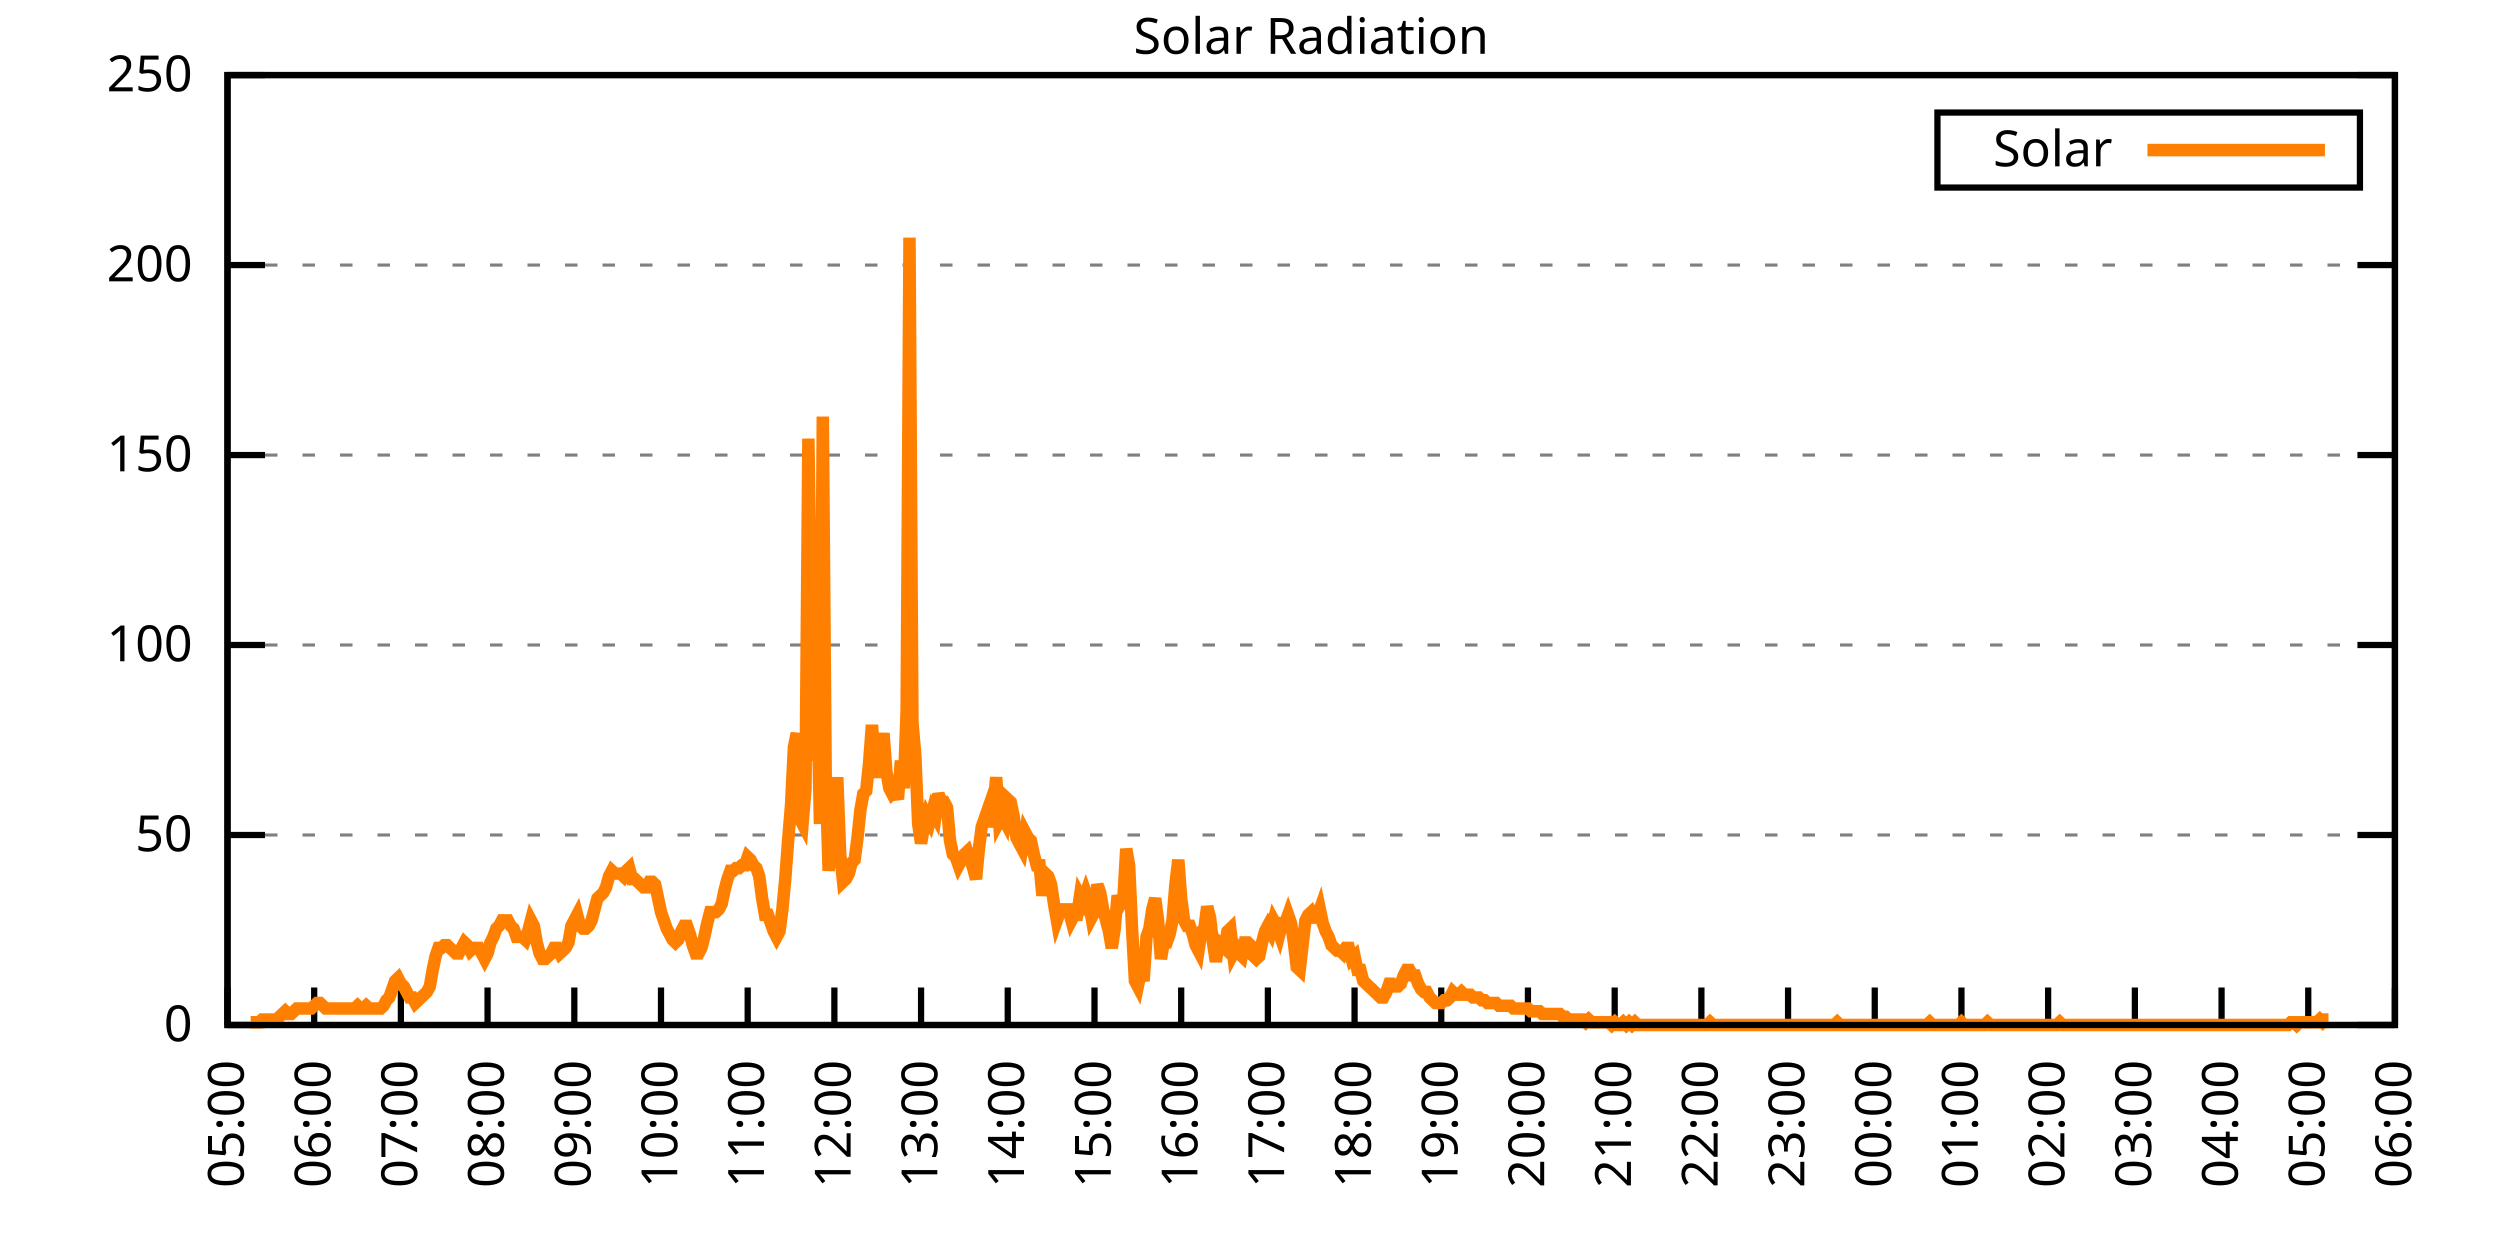
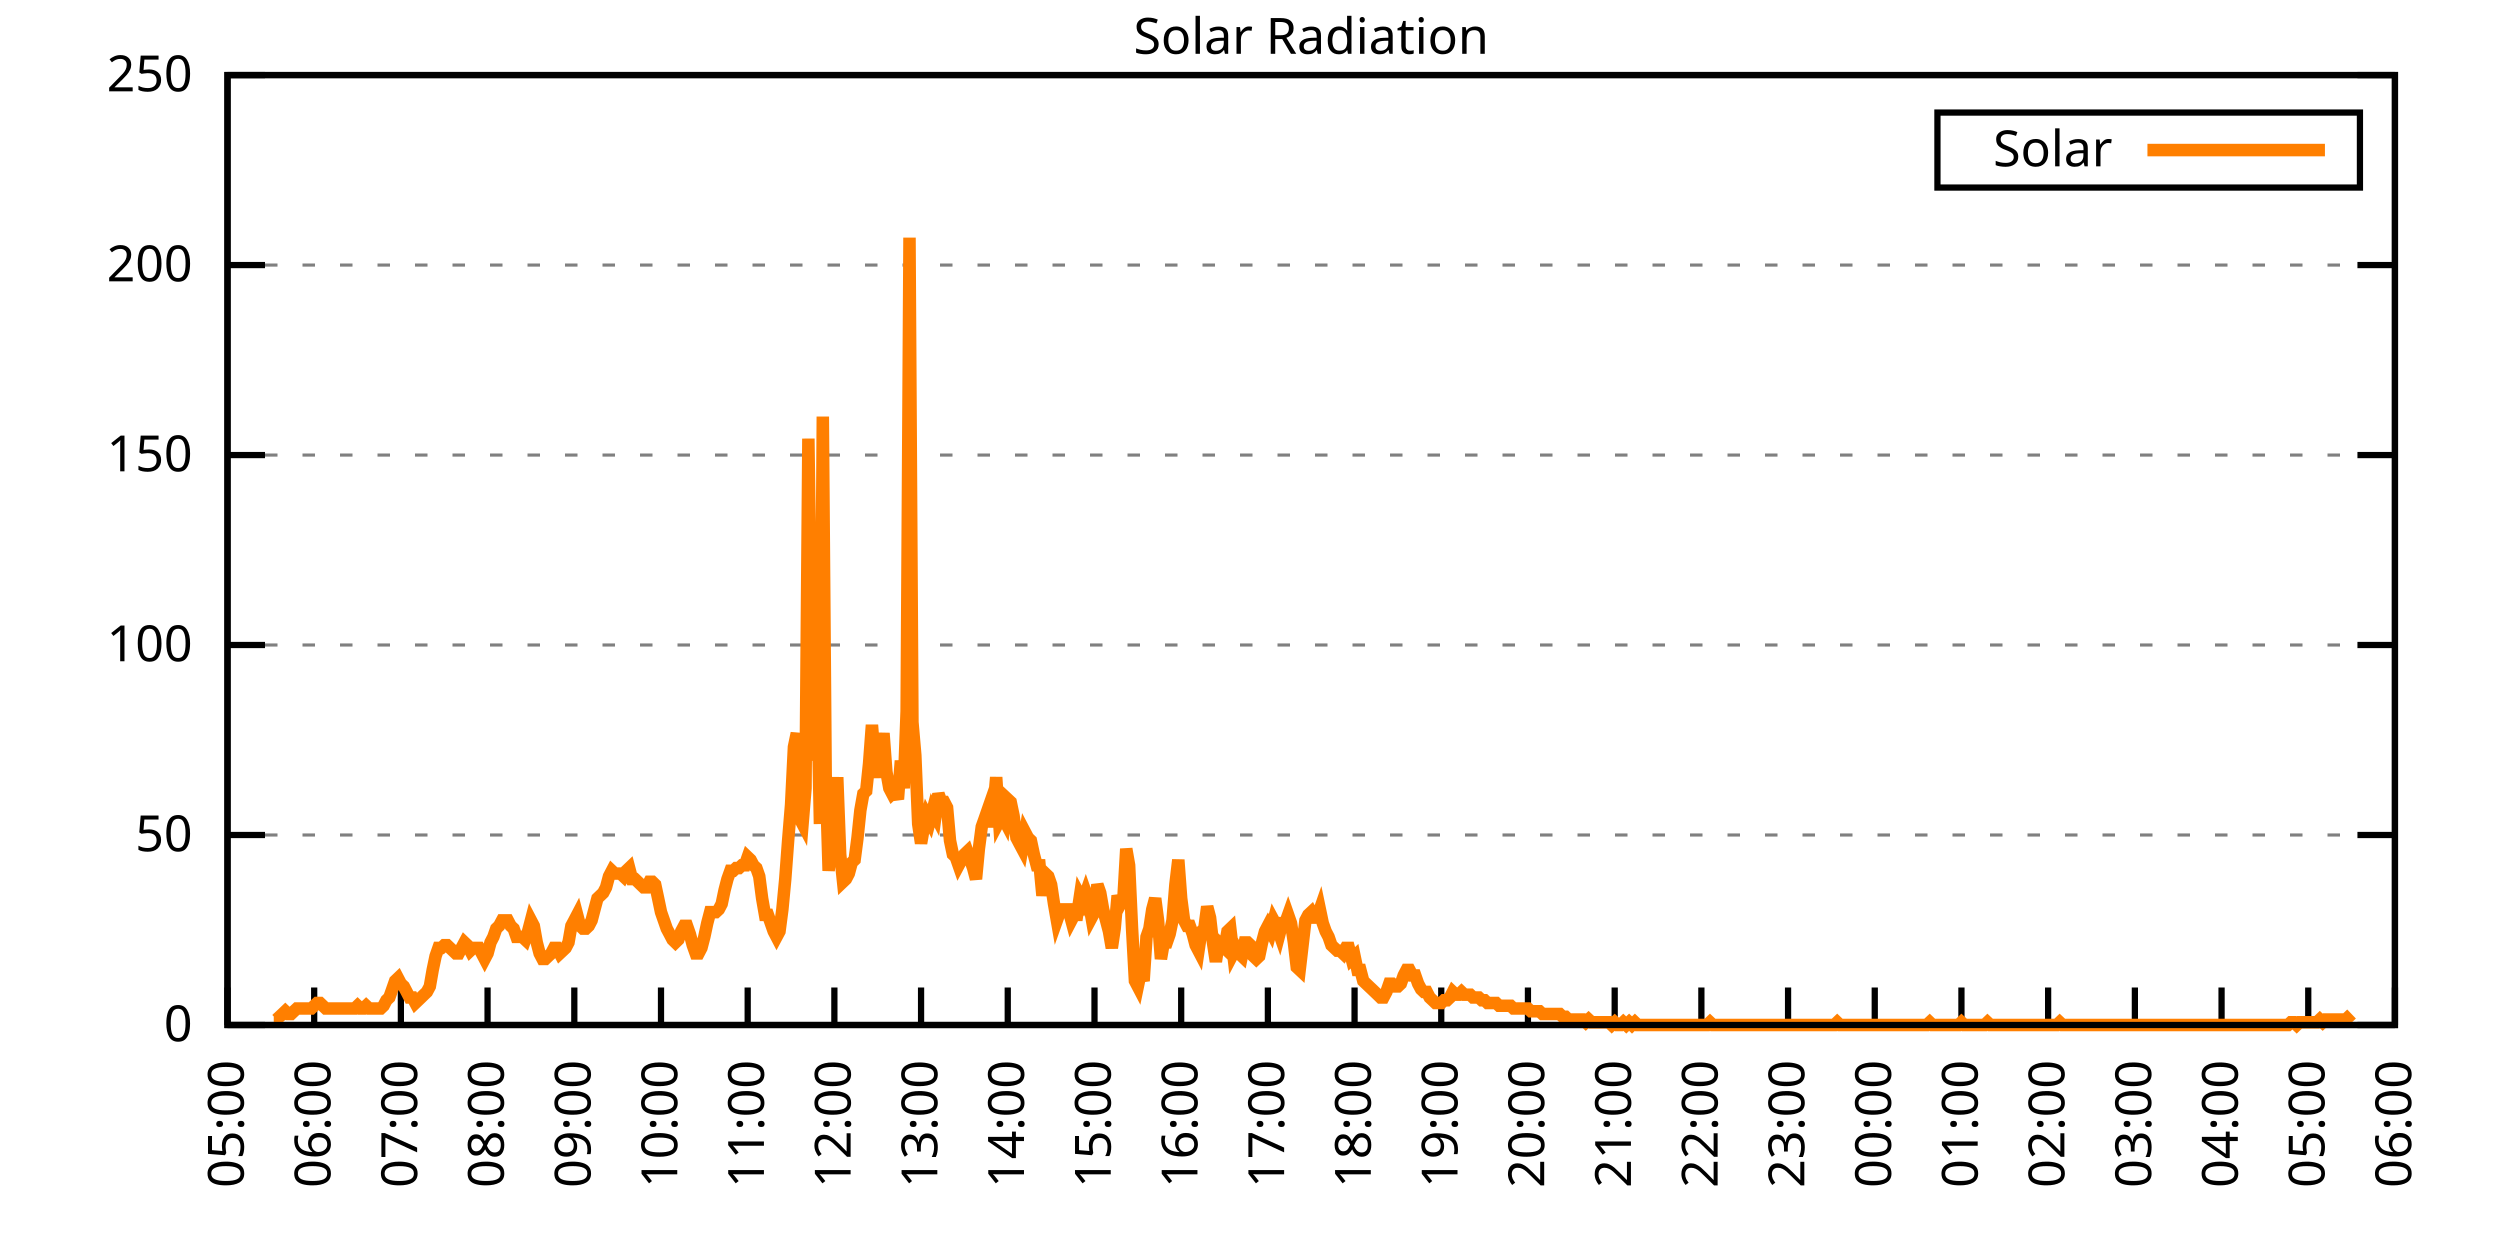
<svg xmlns="http://www.w3.org/2000/svg" xmlns:xlink="http://www.w3.org/1999/xlink" width="400" height="200" viewBox="0 0 400 200">
  <g id="gnuplot_canvas">
    <rect x="0" y="0" width="400" height="200" fill="none" />
    <defs>
      <circle id="gpDot" r="0.5" stroke-width="0.5" stroke="currentColor" />
      <path id="gpPt0" stroke-width="0.333" stroke="currentColor" d="M-1,0 h2 M0,-1 v2" />
      <path id="gpPt1" stroke-width="0.333" stroke="currentColor" d="M-1,-1 L1,1 M1,-1 L-1,1" />
      <path id="gpPt2" stroke-width="0.333" stroke="currentColor" d="M-1,0 L1,0 M0,-1 L0,1 M-1,-1 L1,1 M-1,1 L1,-1" />
      <rect id="gpPt3" stroke-width="0.333" stroke="currentColor" x="-1" y="-1" width="2" height="2" />
      <rect id="gpPt4" stroke-width="0.333" stroke="currentColor" fill="currentColor" x="-1" y="-1" width="2" height="2" />
      <circle id="gpPt5" stroke-width="0.333" stroke="currentColor" cx="0" cy="0" r="1" />
      <use xlink:href="#gpPt5" id="gpPt6" fill="currentColor" stroke="none" />
      <path id="gpPt7" stroke-width="0.333" stroke="currentColor" d="M0,-1.33 L-1.33,0.67 L1.33,0.67 z" />
      <use xlink:href="#gpPt7" id="gpPt8" fill="currentColor" stroke="none" />
      <use xlink:href="#gpPt7" id="gpPt9" stroke="currentColor" transform="rotate(180)" />
      <use xlink:href="#gpPt9" id="gpPt10" fill="currentColor" stroke="none" />
      <use xlink:href="#gpPt3" id="gpPt11" stroke="currentColor" transform="rotate(45)" />
      <use xlink:href="#gpPt11" id="gpPt12" fill="currentColor" stroke="none" />
      <path id="gpPt13" stroke-width="0.333" stroke="currentColor" d="M0,1.330 L1.265,0.411 L0.782,-1.067 L-0.782,-1.076 L-1.265,0.411 z" />
      <use xlink:href="#gpPt13" id="gpPt14" fill="currentColor" stroke="none" />
      <filter id="textbox" filterUnits="objectBoundingBox" x="0" y="0" height="1" width="1">
        <feFlood flood-color="white" flood-opacity="1" result="bgnd" />
        <feComposite in="SourceGraphic" in2="bgnd" operator="atop" />
      </filter>
      <filter id="greybox" filterUnits="objectBoundingBox" x="0" y="0" height="1" width="1">
        <feFlood flood-color="lightgrey" flood-opacity="1" result="grey" />
        <feComposite in="SourceGraphic" in2="grey" operator="atop" />
      </filter>
    </defs>
    <g fill="none" color="white" stroke="currentColor" stroke-width="1.00" stroke-linecap="butt" stroke-linejoin="miter">
</g>
    <g fill="none" color="black" stroke="currentColor" stroke-width="1.00" stroke-linecap="butt" stroke-linejoin="miter">
      <g stroke="none" shape-rendering="crispEdges">
        <polygon fill="rgb(255, 255, 255)" points="36.40,164.00 383.18,164.00 383.18,12.02 36.40,12.02 " />
      </g>
    </g>
    <g fill="none" color="black" stroke="currentColor" stroke-width="1.00" stroke-linecap="butt" stroke-linejoin="miter">
</g>
    <g fill="none" color="black" stroke="black" stroke-width="0.50" stroke-linecap="butt" stroke-linejoin="miter">
</g>
    <g fill="none" color="gray" stroke="currentColor" stroke-width="0.50" stroke-linecap="butt" stroke-linejoin="miter">
      <path stroke="gray" stroke-dasharray="2,4" class="gridline" d="M36.40,164.00 L383.19,164.00  " />
    </g>
    <g fill="none" color="gray" stroke="gray" stroke-width="1.00" stroke-linecap="butt" stroke-linejoin="miter">
</g>
    <g fill="none" color="black" stroke="currentColor" stroke-width="1.00" stroke-linecap="butt" stroke-linejoin="miter">
      <path stroke="black" d="M36.40,164.00 L42.40,164.00 M383.19,164.00 L377.19,164.00  " />
      <g transform="translate(30.80,166.60)" stroke="none" fill="black" font-family="Sans" font-size="8.00" text-anchor="end">
        <text>
          <tspan font-family="Sans"> 0</tspan>
        </text>
      </g>
    </g>
    <g fill="none" color="black" stroke="currentColor" stroke-width="1.00" stroke-linecap="butt" stroke-linejoin="miter">
</g>
    <g fill="none" color="black" stroke="black" stroke-width="0.50" stroke-linecap="butt" stroke-linejoin="miter">
</g>
    <g fill="none" color="gray" stroke="currentColor" stroke-width="0.50" stroke-linecap="butt" stroke-linejoin="miter">
      <path stroke="gray" stroke-dasharray="2,4" class="gridline" d="M36.40,133.60 L383.19,133.60  " />
    </g>
    <g fill="none" color="gray" stroke="gray" stroke-width="1.00" stroke-linecap="butt" stroke-linejoin="miter">
</g>
    <g fill="none" color="black" stroke="currentColor" stroke-width="1.00" stroke-linecap="butt" stroke-linejoin="miter">
      <path stroke="black" d="M36.40,133.60 L42.40,133.60 M383.19,133.60 L377.19,133.60  " />
      <g transform="translate(30.80,136.20)" stroke="none" fill="black" font-family="Sans" font-size="8.00" text-anchor="end">
        <text>
          <tspan font-family="Sans"> 50</tspan>
        </text>
      </g>
    </g>
    <g fill="none" color="black" stroke="currentColor" stroke-width="1.00" stroke-linecap="butt" stroke-linejoin="miter">
</g>
    <g fill="none" color="black" stroke="black" stroke-width="0.50" stroke-linecap="butt" stroke-linejoin="miter">
</g>
    <g fill="none" color="gray" stroke="currentColor" stroke-width="0.50" stroke-linecap="butt" stroke-linejoin="miter">
      <path stroke="gray" stroke-dasharray="2,4" class="gridline" d="M36.40,103.20 L383.19,103.20  " />
    </g>
    <g fill="none" color="gray" stroke="gray" stroke-width="1.00" stroke-linecap="butt" stroke-linejoin="miter">
</g>
    <g fill="none" color="black" stroke="currentColor" stroke-width="1.00" stroke-linecap="butt" stroke-linejoin="miter">
      <path stroke="black" d="M36.40,103.20 L42.40,103.20 M383.19,103.20 L377.19,103.20  " />
      <g transform="translate(30.80,105.80)" stroke="none" fill="black" font-family="Sans" font-size="8.00" text-anchor="end">
        <text>
          <tspan font-family="Sans"> 100</tspan>
        </text>
      </g>
    </g>
    <g fill="none" color="black" stroke="currentColor" stroke-width="1.00" stroke-linecap="butt" stroke-linejoin="miter">
</g>
    <g fill="none" color="black" stroke="black" stroke-width="0.50" stroke-linecap="butt" stroke-linejoin="miter">
</g>
    <g fill="none" color="gray" stroke="currentColor" stroke-width="0.50" stroke-linecap="butt" stroke-linejoin="miter">
      <path stroke="gray" stroke-dasharray="2,4" class="gridline" d="M36.40,72.81 L383.19,72.81  " />
    </g>
    <g fill="none" color="gray" stroke="gray" stroke-width="1.00" stroke-linecap="butt" stroke-linejoin="miter">
</g>
    <g fill="none" color="black" stroke="currentColor" stroke-width="1.00" stroke-linecap="butt" stroke-linejoin="miter">
      <path stroke="black" d="M36.40,72.81 L42.40,72.81 M383.19,72.81 L377.19,72.81  " />
      <g transform="translate(30.80,75.41)" stroke="none" fill="black" font-family="Sans" font-size="8.00" text-anchor="end">
        <text>
          <tspan font-family="Sans"> 150</tspan>
        </text>
      </g>
    </g>
    <g fill="none" color="black" stroke="currentColor" stroke-width="1.00" stroke-linecap="butt" stroke-linejoin="miter">
</g>
    <g fill="none" color="black" stroke="black" stroke-width="0.50" stroke-linecap="butt" stroke-linejoin="miter">
</g>
    <g fill="none" color="gray" stroke="currentColor" stroke-width="0.50" stroke-linecap="butt" stroke-linejoin="miter">
      <path stroke="gray" stroke-dasharray="2,4" class="gridline" d="M36.40,42.41 L383.19,42.41  " />
    </g>
    <g fill="none" color="gray" stroke="gray" stroke-width="1.00" stroke-linecap="butt" stroke-linejoin="miter">
</g>
    <g fill="none" color="black" stroke="currentColor" stroke-width="1.00" stroke-linecap="butt" stroke-linejoin="miter">
      <path stroke="black" d="M36.40,42.41 L42.40,42.41 M383.19,42.41 L377.19,42.41  " />
      <g transform="translate(30.80,45.01)" stroke="none" fill="black" font-family="Sans" font-size="8.00" text-anchor="end">
        <text>
          <tspan font-family="Sans"> 200</tspan>
        </text>
      </g>
    </g>
    <g fill="none" color="black" stroke="currentColor" stroke-width="1.00" stroke-linecap="butt" stroke-linejoin="miter">
</g>
    <g fill="none" color="black" stroke="black" stroke-width="0.50" stroke-linecap="butt" stroke-linejoin="miter">
</g>
    <g fill="none" color="gray" stroke="currentColor" stroke-width="0.50" stroke-linecap="butt" stroke-linejoin="miter">
      <path stroke="gray" stroke-dasharray="2,4" class="gridline" d="M36.40,12.01 L383.19,12.01  " />
    </g>
    <g fill="none" color="gray" stroke="gray" stroke-width="1.00" stroke-linecap="butt" stroke-linejoin="miter">
</g>
    <g fill="none" color="black" stroke="currentColor" stroke-width="1.00" stroke-linecap="butt" stroke-linejoin="miter">
      <path stroke="black" d="M36.40,12.01 L42.40,12.01 M383.19,12.01 L377.19,12.01  " />
      <g transform="translate(30.80,14.61)" stroke="none" fill="black" font-family="Sans" font-size="8.00" text-anchor="end">
        <text>
          <tspan font-family="Sans"> 250</tspan>
        </text>
      </g>
    </g>
    <g fill="none" color="black" stroke="currentColor" stroke-width="1.00" stroke-linecap="butt" stroke-linejoin="miter">
      <path stroke="black" d="M36.40,164.00 L36.40,158.00  " />
      <g transform="translate(39.00,169.60) rotate(270.00)" stroke="none" fill="black" font-family="Sans" font-size="8.00" text-anchor="end">
        <text>
          <tspan font-family="Sans">05:00</tspan>
        </text>
      </g>
    </g>
    <g fill="none" color="black" stroke="currentColor" stroke-width="1.00" stroke-linecap="butt" stroke-linejoin="miter">
      <path stroke="black" d="M50.27,164.00 L50.27,158.00  " />
      <g transform="translate(52.87,169.60) rotate(270.00)" stroke="none" fill="black" font-family="Sans" font-size="8.00" text-anchor="end">
        <text>
          <tspan font-family="Sans">06:00</tspan>
        </text>
      </g>
    </g>
    <g fill="none" color="black" stroke="currentColor" stroke-width="1.00" stroke-linecap="butt" stroke-linejoin="miter">
      <path stroke="black" d="M64.14,164.00 L64.14,158.00  " />
      <g transform="translate(66.74,169.60) rotate(270.00)" stroke="none" fill="black" font-family="Sans" font-size="8.00" text-anchor="end">
        <text>
          <tspan font-family="Sans">07:00</tspan>
        </text>
      </g>
    </g>
    <g fill="none" color="black" stroke="currentColor" stroke-width="1.00" stroke-linecap="butt" stroke-linejoin="miter">
      <path stroke="black" d="M78.01,164.00 L78.01,158.00  " />
      <g transform="translate(80.61,169.60) rotate(270.00)" stroke="none" fill="black" font-family="Sans" font-size="8.00" text-anchor="end">
        <text>
          <tspan font-family="Sans">08:00</tspan>
        </text>
      </g>
    </g>
    <g fill="none" color="black" stroke="currentColor" stroke-width="1.00" stroke-linecap="butt" stroke-linejoin="miter">
      <path stroke="black" d="M91.89,164.00 L91.89,158.00  " />
      <g transform="translate(94.49,169.60) rotate(270.00)" stroke="none" fill="black" font-family="Sans" font-size="8.00" text-anchor="end">
        <text>
          <tspan font-family="Sans">09:00</tspan>
        </text>
      </g>
    </g>
    <g fill="none" color="black" stroke="currentColor" stroke-width="1.00" stroke-linecap="butt" stroke-linejoin="miter">
      <path stroke="black" d="M105.76,164.00 L105.76,158.00  " />
      <g transform="translate(108.36,169.60) rotate(270.00)" stroke="none" fill="black" font-family="Sans" font-size="8.00" text-anchor="end">
        <text>
          <tspan font-family="Sans">10:00</tspan>
        </text>
      </g>
    </g>
    <g fill="none" color="black" stroke="currentColor" stroke-width="1.00" stroke-linecap="butt" stroke-linejoin="miter">
      <path stroke="black" d="M119.63,164.00 L119.63,158.00  " />
      <g transform="translate(122.23,169.60) rotate(270.00)" stroke="none" fill="black" font-family="Sans" font-size="8.00" text-anchor="end">
        <text>
          <tspan font-family="Sans">11:00</tspan>
        </text>
      </g>
    </g>
    <g fill="none" color="black" stroke="currentColor" stroke-width="1.00" stroke-linecap="butt" stroke-linejoin="miter">
      <path stroke="black" d="M133.50,164.00 L133.50,158.00  " />
      <g transform="translate(136.10,169.60) rotate(270.00)" stroke="none" fill="black" font-family="Sans" font-size="8.00" text-anchor="end">
        <text>
          <tspan font-family="Sans">12:00</tspan>
        </text>
      </g>
    </g>
    <g fill="none" color="black" stroke="currentColor" stroke-width="1.00" stroke-linecap="butt" stroke-linejoin="miter">
      <path stroke="black" d="M147.37,164.00 L147.37,158.00  " />
      <g transform="translate(149.97,169.60) rotate(270.00)" stroke="none" fill="black" font-family="Sans" font-size="8.00" text-anchor="end">
        <text>
          <tspan font-family="Sans">13:00</tspan>
        </text>
      </g>
    </g>
    <g fill="none" color="black" stroke="currentColor" stroke-width="1.00" stroke-linecap="butt" stroke-linejoin="miter">
      <path stroke="black" d="M161.24,164.00 L161.24,158.00  " />
      <g transform="translate(163.84,169.60) rotate(270.00)" stroke="none" fill="black" font-family="Sans" font-size="8.00" text-anchor="end">
        <text>
          <tspan font-family="Sans">14:00</tspan>
        </text>
      </g>
    </g>
    <g fill="none" color="black" stroke="currentColor" stroke-width="1.00" stroke-linecap="butt" stroke-linejoin="miter">
      <path stroke="black" d="M175.12,164.00 L175.12,158.00  " />
      <g transform="translate(177.72,169.60) rotate(270.00)" stroke="none" fill="black" font-family="Sans" font-size="8.00" text-anchor="end">
        <text>
          <tspan font-family="Sans">15:00</tspan>
        </text>
      </g>
    </g>
    <g fill="none" color="black" stroke="currentColor" stroke-width="1.00" stroke-linecap="butt" stroke-linejoin="miter">
      <path stroke="black" d="M188.99,164.00 L188.99,158.00  " />
      <g transform="translate(191.59,169.60) rotate(270.00)" stroke="none" fill="black" font-family="Sans" font-size="8.00" text-anchor="end">
        <text>
          <tspan font-family="Sans">16:00</tspan>
        </text>
      </g>
    </g>
    <g fill="none" color="black" stroke="currentColor" stroke-width="1.00" stroke-linecap="butt" stroke-linejoin="miter">
      <path stroke="black" d="M202.86,164.00 L202.86,158.00  " />
      <g transform="translate(205.46,169.60) rotate(270.00)" stroke="none" fill="black" font-family="Sans" font-size="8.00" text-anchor="end">
        <text>
          <tspan font-family="Sans">17:00</tspan>
        </text>
      </g>
    </g>
    <g fill="none" color="black" stroke="currentColor" stroke-width="1.00" stroke-linecap="butt" stroke-linejoin="miter">
      <path stroke="black" d="M216.73,164.00 L216.73,158.00  " />
      <g transform="translate(219.33,169.60) rotate(270.00)" stroke="none" fill="black" font-family="Sans" font-size="8.00" text-anchor="end">
        <text>
          <tspan font-family="Sans">18:00</tspan>
        </text>
      </g>
    </g>
    <g fill="none" color="black" stroke="currentColor" stroke-width="1.00" stroke-linecap="butt" stroke-linejoin="miter">
      <path stroke="black" d="M230.60,164.00 L230.60,158.00  " />
      <g transform="translate(233.20,169.60) rotate(270.00)" stroke="none" fill="black" font-family="Sans" font-size="8.00" text-anchor="end">
        <text>
          <tspan font-family="Sans">19:00</tspan>
        </text>
      </g>
    </g>
    <g fill="none" color="black" stroke="currentColor" stroke-width="1.00" stroke-linecap="butt" stroke-linejoin="miter">
      <path stroke="black" d="M244.47,164.00 L244.47,158.00  " />
      <g transform="translate(247.07,169.60) rotate(270.00)" stroke="none" fill="black" font-family="Sans" font-size="8.00" text-anchor="end">
        <text>
          <tspan font-family="Sans">20:00</tspan>
        </text>
      </g>
    </g>
    <g fill="none" color="black" stroke="currentColor" stroke-width="1.00" stroke-linecap="butt" stroke-linejoin="miter">
      <path stroke="black" d="M258.35,164.00 L258.35,158.00  " />
      <g transform="translate(260.95,169.60) rotate(270.00)" stroke="none" fill="black" font-family="Sans" font-size="8.00" text-anchor="end">
        <text>
          <tspan font-family="Sans">21:00</tspan>
        </text>
      </g>
    </g>
    <g fill="none" color="black" stroke="currentColor" stroke-width="1.00" stroke-linecap="butt" stroke-linejoin="miter">
      <path stroke="black" d="M272.22,164.00 L272.22,158.00  " />
      <g transform="translate(274.82,169.60) rotate(270.00)" stroke="none" fill="black" font-family="Sans" font-size="8.00" text-anchor="end">
        <text>
          <tspan font-family="Sans">22:00</tspan>
        </text>
      </g>
    </g>
    <g fill="none" color="black" stroke="currentColor" stroke-width="1.00" stroke-linecap="butt" stroke-linejoin="miter">
      <path stroke="black" d="M286.09,164.00 L286.09,158.00  " />
      <g transform="translate(288.69,169.60) rotate(270.00)" stroke="none" fill="black" font-family="Sans" font-size="8.00" text-anchor="end">
        <text>
          <tspan font-family="Sans">23:00</tspan>
        </text>
      </g>
    </g>
    <g fill="none" color="black" stroke="currentColor" stroke-width="1.00" stroke-linecap="butt" stroke-linejoin="miter">
      <path stroke="black" d="M299.96,164.00 L299.96,158.00  " />
      <g transform="translate(302.56,169.60) rotate(270.00)" stroke="none" fill="black" font-family="Sans" font-size="8.00" text-anchor="end">
        <text>
          <tspan font-family="Sans">00:00</tspan>
        </text>
      </g>
    </g>
    <g fill="none" color="black" stroke="currentColor" stroke-width="1.00" stroke-linecap="butt" stroke-linejoin="miter">
      <path stroke="black" d="M313.83,164.00 L313.83,158.00  " />
      <g transform="translate(316.43,169.60) rotate(270.00)" stroke="none" fill="black" font-family="Sans" font-size="8.00" text-anchor="end">
        <text>
          <tspan font-family="Sans">01:00</tspan>
        </text>
      </g>
    </g>
    <g fill="none" color="black" stroke="currentColor" stroke-width="1.00" stroke-linecap="butt" stroke-linejoin="miter">
      <path stroke="black" d="M327.70,164.00 L327.70,158.00  " />
      <g transform="translate(330.30,169.60) rotate(270.00)" stroke="none" fill="black" font-family="Sans" font-size="8.00" text-anchor="end">
        <text>
          <tspan font-family="Sans">02:00</tspan>
        </text>
      </g>
    </g>
    <g fill="none" color="black" stroke="currentColor" stroke-width="1.00" stroke-linecap="butt" stroke-linejoin="miter">
      <path stroke="black" d="M341.58,164.00 L341.58,158.00  " />
      <g transform="translate(344.18,169.60) rotate(270.00)" stroke="none" fill="black" font-family="Sans" font-size="8.00" text-anchor="end">
        <text>
          <tspan font-family="Sans">03:00</tspan>
        </text>
      </g>
    </g>
    <g fill="none" color="black" stroke="currentColor" stroke-width="1.00" stroke-linecap="butt" stroke-linejoin="miter">
      <path stroke="black" d="M355.45,164.00 L355.45,158.00  " />
      <g transform="translate(358.05,169.60) rotate(270.00)" stroke="none" fill="black" font-family="Sans" font-size="8.00" text-anchor="end">
        <text>
          <tspan font-family="Sans">04:00</tspan>
        </text>
      </g>
    </g>
    <g fill="none" color="black" stroke="currentColor" stroke-width="1.00" stroke-linecap="butt" stroke-linejoin="miter">
      <path stroke="black" d="M369.32,164.00 L369.32,158.00  " />
      <g transform="translate(371.92,169.60) rotate(270.00)" stroke="none" fill="black" font-family="Sans" font-size="8.00" text-anchor="end">
        <text>
          <tspan font-family="Sans">05:00</tspan>
        </text>
      </g>
    </g>
    <g fill="none" color="black" stroke="currentColor" stroke-width="1.00" stroke-linecap="butt" stroke-linejoin="miter">
      <path stroke="black" d="M383.19,164.00 L383.19,158.00  " />
      <g transform="translate(385.79,169.60) rotate(270.00)" stroke="none" fill="black" font-family="Sans" font-size="8.00" text-anchor="end">
        <text>
          <tspan font-family="Sans">06:00</tspan>
        </text>
      </g>
    </g>
    <g fill="none" color="black" stroke="currentColor" stroke-width="1.00" stroke-linecap="butt" stroke-linejoin="miter">
</g>
    <g fill="none" color="black" stroke="currentColor" stroke-width="1.00" stroke-linecap="butt" stroke-linejoin="miter">
      <path stroke="black" d="M36.40,12.01 L36.40,164.00 L383.19,164.00 L383.19,12.01 L36.40,12.01 Z  " />
    </g>
    <g fill="none" color="black" stroke="currentColor" stroke-width="1.00" stroke-linecap="butt" stroke-linejoin="miter">
</g>
    <g fill="none" color="black" stroke="currentColor" stroke-width="1.00" stroke-linecap="butt" stroke-linejoin="miter">
      <path stroke="black" d="M309.99,30.01 L309.99,18.01 L377.59,18.01 L377.59,30.01 L309.99,30.01 Z  " />
    </g>
    <g id="Solar_Radiation_plot_1">
      <g fill="none" color="white" stroke="black" stroke-width="2.00" stroke-linecap="butt" stroke-linejoin="miter">
</g>
      <g fill="none" color="black" stroke="currentColor" stroke-width="2.00" stroke-linecap="butt" stroke-linejoin="miter">
        <g transform="translate(337.99,26.61)" stroke="none" fill="black" font-family="Sans" font-size="8.00" text-anchor="end">
          <text>
            <tspan font-family="Sans">Solar</tspan>
          </text>
        </g>
      </g>
      <g fill="none" color="black" stroke="currentColor" stroke-width="2.00" stroke-linecap="butt" stroke-linejoin="miter">
-         <path stroke="rgb(255, 127,   0)" d="M343.59,24.01 L371.99,24.01 M40.10,163.56 L40.56,163.56 L41.02,163.56 L41.49,163.56 L41.95,163.12 L42.41,163.12   L42.87,163.12 L43.34,163.12 L43.80,163.12 L44.26,163.12 L44.72,162.68 L45.19,162.24 L45.65,161.80 L46.11,162.24   L46.57,162.24 L47.03,161.80 L47.50,161.36 L47.96,161.36 L48.42,161.36 L48.88,161.36 L49.35,161.36 L49.81,161.36   L50.27,160.92 L50.73,160.48 L51.20,160.48 L51.66,160.92 L52.12,161.36 L52.58,161.36 L53.05,161.36 L53.51,161.36   L53.97,161.36 L54.43,161.36 L54.90,161.36 L55.36,161.36 L55.82,161.36 L56.28,161.36 L56.75,161.36 L57.21,160.92   L57.67,161.36 L58.13,161.36 L58.59,160.92 L59.06,161.36 L59.52,161.36 L59.98,161.36 L60.44,161.36 L60.91,161.36   L61.37,160.92 L61.83,160.04 L62.29,159.60 L62.76,158.27 L63.22,156.95 L63.68,156.51 L64.14,157.39 L64.61,157.83   L65.07,158.71 L65.53,159.60 L65.99,159.60 L66.46,160.48 L66.92,160.04 L67.38,159.60 L67.84,159.15 L68.30,158.71   L68.77,157.83 L69.23,155.19 L69.69,152.99 L70.15,151.67 L70.62,151.67 L71.08,151.23 L71.54,151.23 L72.00,151.67   L72.47,152.11 L72.93,152.55 L73.39,152.55 L73.85,151.67 L74.32,150.79 L74.78,151.23 L75.24,152.11 L75.70,151.67   L76.17,151.67 L76.63,151.67 L77.09,152.55 L77.55,153.43 L78.01,152.55 L78.48,150.79 L78.94,149.90 L79.40,148.58   L79.86,148.14 L80.33,147.26 L80.79,147.26 L81.25,147.26 L81.71,148.14 L82.18,148.58 L82.64,149.90 L83.10,149.90   L83.56,149.90 L84.03,150.34 L84.49,149.02 L84.95,147.26 L85.41,148.14 L85.88,150.79 L86.34,152.55 L86.80,153.43   L87.26,153.43 L87.72,152.99 L88.19,152.55 L88.65,151.67 L89.11,151.67 L89.57,152.55 L90.04,152.11 L90.50,151.67   L90.96,150.79 L91.42,148.14 L91.89,147.26 L92.35,146.38 L92.81,148.14 L93.27,148.58 L93.74,148.58 L94.20,148.14   L94.66,147.26 L95.12,145.50 L95.59,143.74 L96.05,143.30 L96.51,142.86 L96.97,141.98 L97.44,140.21 L97.90,139.33   L98.36,139.77 L98.82,139.77 L99.28,139.77 L99.75,140.21 L100.21,139.33 L100.67,138.89 L101.13,140.65 L101.60,140.65   L102.06,141.09 L102.52,141.54 L102.98,141.98 L103.45,141.98 L103.91,141.09 L104.37,141.09 L104.83,141.54 L105.30,143.74   L105.76,145.94 L106.22,147.26 L106.68,148.58 L107.15,149.46 L107.61,150.34 L108.07,150.79 L108.53,150.34 L108.99,149.02   L109.46,148.14 L109.92,148.14 L110.38,149.46 L110.84,151.23 L111.31,152.55 L111.77,152.55 L112.23,151.67 L112.69,149.90   L113.16,147.70 L113.62,145.94 L114.08,145.94 L114.54,145.94 L115.01,145.50 L115.47,144.62 L115.93,142.42 L116.39,140.65   L116.86,139.33 L117.32,139.33 L117.78,138.89 L118.24,138.89 L118.70,138.45 L119.17,138.45 L119.63,137.13 L120.09,137.57   L120.55,138.45 L121.02,138.89 L121.48,140.21 L121.94,143.74 L122.40,146.38 L122.87,146.38 L123.33,147.70 L123.79,149.02   L124.25,149.90 L124.72,149.02 L125.18,145.50 L125.64,140.65 L126.10,134.49 L126.57,128.76 L127.03,119.51 L127.49,117.31   L127.95,130.96 L128.41,131.84 L128.88,126.12 L129.34,70.18 L129.80,102.33 L130.26,121.71 L130.73,108.50 L131.19,131.84   L131.65,66.65 L132.11,123.92 L132.58,139.33 L133.04,134.05 L133.50,132.28 L133.96,124.36 L134.43,136.69 L134.89,141.09   L135.35,140.65 L135.81,139.77 L136.28,138.01 L136.74,137.57 L137.20,134.05 L137.66,129.64 L138.13,127.00 L138.59,126.56   L139.05,122.15 L139.51,115.99 L139.97,121.71 L140.44,124.36 L140.90,121.27 L141.36,117.31 L141.82,123.47 L142.29,126.12   L142.75,127.00 L143.21,126.56 L143.67,127.88 L144.14,121.71 L144.60,126.12 L145.06,113.78 L145.52,38.02 L145.99,115.55   L146.45,120.83 L146.91,131.84 L147.37,134.93 L147.84,132.28 L148.30,130.52 L148.76,131.40 L149.22,129.64 L149.68,130.52   L150.15,127.00 L150.61,128.32 L151.07,128.32 L151.53,129.20 L152.00,134.49 L152.46,136.69 L152.92,137.13 L153.38,138.45   L153.85,137.57 L154.31,136.69 L154.77,136.25 L155.23,137.57 L155.70,138.89 L156.16,140.65 L156.62,135.81 L157.08,132.28   L157.55,130.96 L158.01,129.64 L158.47,132.28 L158.93,129.64 L159.39,124.36 L159.86,131.40 L160.32,130.52 L160.78,131.40   L161.24,127.88 L161.71,128.32 L162.17,130.52 L162.63,134.05 L163.09,134.93 L163.56,135.81 L164.02,133.17 L164.48,134.05   L164.94,134.49 L165.41,136.69 L165.87,138.45 L166.33,138.45 L166.79,143.30 L167.26,139.77 L167.72,140.21 L168.18,141.54   L168.64,144.62 L169.10,147.26 L169.57,145.94 L170.03,145.50 L170.49,145.50 L170.95,145.50 L171.42,147.26 L171.88,146.38   L172.34,146.38 L172.80,143.30 L173.27,144.18 L173.73,142.86 L174.19,144.18 L174.65,146.82 L175.12,145.94 L175.58,141.54   L176.04,142.86 L176.50,145.50 L176.97,147.26 L177.43,149.02 L177.89,151.67 L178.35,148.58 L178.82,143.30 L179.28,144.62   L179.74,143.74 L180.20,135.81 L180.66,138.45 L181.13,148.58 L181.59,156.95 L182.05,157.83 L182.51,155.63 L182.98,156.95   L183.44,149.90 L183.90,148.58 L184.36,145.50 L184.83,143.74 L185.29,147.26 L185.75,153.43 L186.21,150.79 L186.68,150.79   L187.14,149.46 L187.60,147.26 L188.06,141.54 L188.53,137.57 L188.99,143.74 L189.45,147.26 L189.91,148.14 L190.37,148.14   L190.84,149.46 L191.30,151.23 L191.76,152.11 L192.22,149.02 L192.69,148.58 L193.15,145.06 L193.61,146.82 L194.07,150.79   L194.54,153.87 L195.00,150.79 L195.46,151.23 L195.92,151.67 L196.39,149.02 L196.85,148.58 L197.31,152.55 L197.77,151.67   L198.24,152.55 L198.70,152.99 L199.16,150.79 L199.62,150.79 L200.08,151.23 L200.55,152.99 L201.01,153.43 L201.47,152.99   L201.93,150.79 L202.40,149.02 L202.86,148.14 L203.32,149.02 L203.78,147.26 L204.25,148.14 L204.71,149.46 L205.17,147.70   L205.63,147.70 L206.10,146.38 L206.56,147.70 L207.02,150.79 L207.48,154.75 L207.95,155.19 L208.41,151.23 L208.87,147.26   L209.33,146.38 L209.80,145.94 L210.26,146.82 L210.72,146.82 L211.18,145.50 L211.64,147.70 L212.11,149.02 L212.57,149.90   L213.03,151.23 L213.49,151.67 L213.96,152.11 L214.42,152.11 L214.88,152.55 L215.34,151.67 L215.81,151.67 L216.27,153.43   L216.73,152.99 L217.19,155.19 L217.66,155.19 L218.12,156.95 L218.58,157.39 L219.04,157.83 L219.51,158.27 L219.97,158.71   L220.43,159.15 L220.89,159.60 L221.35,159.60 L221.82,158.71 L222.28,157.39 L222.74,157.39 L223.20,157.83 L223.67,157.83   L224.13,157.39 L224.59,156.07 L225.05,155.19 L225.52,155.19 L225.98,156.07 L226.44,156.07 L226.90,157.39 L227.37,158.27   L227.83,158.71 L228.29,158.71 L228.75,159.60 L229.22,160.04 L229.68,160.48 L230.14,160.48 L230.60,160.48 L231.06,160.04   L231.53,160.04 L231.99,159.60 L232.45,158.71 L232.91,159.15 L233.38,159.15 L233.84,158.71 L234.30,159.15 L234.76,159.15   L235.23,159.15 L235.69,159.60 L236.15,159.60 L236.61,159.60 L237.08,160.04 L237.54,160.04 L238.00,160.48 L238.46,160.48   L238.93,160.48 L239.39,160.48 L239.85,160.92 L240.31,160.92 L240.77,160.92 L241.24,160.92 L241.70,160.92 L242.16,161.36   L242.62,161.36 L243.09,161.36 L243.55,161.36 L244.01,161.36 L244.47,161.36 L244.94,161.80 L245.40,161.80 L245.86,161.80   L246.32,161.80 L246.79,162.24 L247.25,162.24 L247.71,162.24 L248.17,162.24 L248.64,162.24 L249.10,162.24 L249.56,162.24   L250.02,162.68 L250.49,162.68 L250.95,163.12 L251.41,163.12 L251.87,163.12 L252.33,163.12 L252.80,163.12 L253.26,163.12   L253.72,163.56 L254.18,163.12 L254.65,163.56 L255.11,163.56 L255.57,163.56 L256.03,163.56 L256.50,163.56 L256.96,163.56   L257.42,163.56 L257.88,164.00 L258.35,163.56 L258.81,164.00 L259.27,164.00 L259.73,163.56 L260.20,164.00 L260.66,163.56   L261.12,164.00 L261.58,163.56 L262.04,164.00 L262.51,164.00 L262.97,164.00 L263.43,164.00 L263.89,164.00 L264.36,164.00   L264.82,164.00 L265.28,164.00 L265.74,164.00 L266.21,164.00 L266.67,164.00 L267.13,164.00 L267.59,164.00 L268.06,164.00   L268.52,164.00 L268.98,164.00 L269.44,164.00 L269.91,164.00 L270.37,164.00 L270.83,164.00 L271.29,164.00 L271.75,164.00   L272.22,164.00 L272.68,164.00 L273.14,164.00 L273.60,163.56 L274.07,164.00 L274.53,164.00 L274.99,164.00 L275.45,164.00   L275.92,164.00 L276.38,164.00 L276.84,164.00 L277.30,164.00 L277.77,164.00 L278.23,164.00 L278.69,164.00 L279.15,164.00   L279.62,164.00 L280.08,164.00 L280.54,164.00 L281.00,164.00 L281.46,164.00 L281.93,164.00 L282.39,164.00 L282.85,164.00   L283.31,164.00 L283.78,164.00 L284.24,164.00 L284.70,164.00 L285.16,164.00 L285.63,164.00 L286.09,164.00 L286.55,164.00   L287.01,164.00 L287.48,164.00 L287.94,164.00 L288.40,164.00 L288.86,164.00 L289.33,164.00 L289.79,164.00 L290.25,164.00   L290.71,164.00 L291.18,164.00 L291.64,164.00 L292.10,164.00 L292.56,164.00 L293.02,164.00 L293.49,164.00 L293.95,163.56   L294.41,164.00 L294.87,164.00 L295.34,164.00 L295.80,164.00 L296.26,164.00 L296.72,164.00 L297.19,164.00 L297.65,164.00   L298.11,164.00 L298.57,164.00 L299.04,164.00 L299.50,164.00 L299.96,164.00 L300.42,164.00 L300.89,164.00 L301.35,164.00   L301.81,164.00 L302.27,164.00 L302.73,164.00 L303.20,164.00 L303.66,164.00 L304.12,164.00 L304.58,164.00 L305.05,164.00   L305.51,164.00 L305.97,164.00 L306.43,164.00 L306.90,164.00 L307.36,164.00 L307.82,164.00 L308.28,164.00 L308.75,163.56   L309.21,164.00 L309.67,164.00 L310.13,164.00 L310.60,164.00 L311.06,164.00 L311.52,164.00 L311.98,164.00 L312.44,164.00   L312.91,164.00 L313.37,164.00 L313.83,163.56 L314.29,164.00 L314.76,164.00 L315.22,164.00 L315.68,164.00 L316.14,164.00   L316.61,164.00 L317.07,164.00 L317.53,164.00 L317.99,163.56 L318.46,164.00 L318.92,164.00 L319.38,164.00 L319.84,164.00   L320.31,164.00 L320.77,164.00 L321.23,164.00 L321.69,164.00 L322.15,164.00 L322.62,164.00 L323.08,164.00 L323.54,164.00   L324.00,164.00 L324.47,164.00 L324.93,164.00 L325.39,164.00 L325.85,164.00 L326.32,164.00 L326.78,164.00 L327.24,164.00   L327.70,164.00 L328.17,164.00 L328.63,164.00 L329.09,164.00 L329.55,163.56 L330.02,164.00 L330.48,164.00 L330.94,164.00   L331.40,164.00 L331.87,164.00 L332.33,164.00 L332.79,164.00 L333.25,164.00 L333.71,164.00 L334.18,164.00 L334.64,164.00   L335.10,164.00 L335.56,164.00 L336.03,164.00 L336.49,164.00 L336.95,164.00 L337.41,164.00 L337.88,164.00 L338.34,164.00   L338.80,164.00 L339.26,164.00 L339.73,164.00 L340.19,164.00 L340.65,164.00 L341.11,164.00 L341.58,164.00 L342.04,164.00   L342.50,164.00 L342.96,164.00 L343.42,164.00 L343.89,164.00 L344.35,164.00 L344.81,164.00 L345.27,164.00 L345.74,164.00   L346.20,164.00 L346.66,164.00 L347.12,164.00 L347.59,164.00 L348.05,164.00 L348.51,164.00 L348.97,164.00 L349.44,164.00   L349.90,164.00 L350.36,164.00 L350.82,164.00 L351.29,164.00 L351.75,164.00 L352.21,164.00 L352.67,164.00 L353.13,164.00   L353.60,164.00 L354.06,164.00 L354.52,164.00 L354.98,164.00 L355.45,164.00 L355.91,164.00 L356.37,164.00 L356.83,164.00   L357.30,164.00 L357.76,164.00 L358.22,164.00 L358.68,164.00 L359.15,164.00 L359.61,164.00 L360.07,164.00 L360.53,164.00   L361.00,164.00 L361.46,164.00 L361.92,164.00 L362.38,164.00 L362.84,164.00 L363.31,164.00 L363.77,164.00 L364.23,164.00   L364.69,164.00 L365.16,164.00 L365.62,164.00 L366.08,164.00 L366.54,163.56 L367.01,163.56 L367.47,164.00 L367.93,163.56   L368.39,163.56 L368.86,163.56 L369.32,163.56 L369.78,163.56 L370.24,163.56 L370.71,163.56 L371.17,163.12 L371.63,163.56   L372.09,163.12 L372.56,163.12  " />
+         <path stroke="rgb(255, 127,   0)" d="M343.59,24.01 L371.99,24.01 M43.80,163.12 L44.26,163.12 L44.72,162.68 L45.19,162.24 L45.65,161.80 L46.11,162.24   L46.57,162.24 L47.03,161.80 L47.50,161.36 L47.96,161.36 L48.42,161.36 L48.88,161.36 L49.35,161.36 L49.81,161.36   L50.27,160.92 L50.73,160.48 L51.20,160.48 L51.66,160.92 L52.12,161.36 L52.58,161.36 L53.05,161.36 L53.51,161.36   L53.97,161.36 L54.43,161.36 L54.90,161.36 L55.36,161.36 L55.82,161.36 L56.28,161.36 L56.75,161.36 L57.21,160.92   L57.67,161.36 L58.13,161.36 L58.59,160.92 L59.06,161.36 L59.52,161.36 L59.98,161.36 L60.44,161.36 L60.91,161.36   L61.37,160.92 L61.83,160.04 L62.29,159.60 L62.76,158.27 L63.22,156.95 L63.68,156.51 L64.14,157.39 L64.61,157.83   L65.07,158.71 L65.53,159.60 L65.99,159.60 L66.46,160.48 L66.92,160.04 L67.38,159.60 L67.84,159.15 L68.30,158.71   L68.77,157.83 L69.23,155.19 L69.69,152.99 L70.15,151.67 L70.62,151.67 L71.08,151.23 L71.54,151.23 L72.00,151.67   L72.47,152.11 L72.93,152.55 L73.39,152.55 L73.85,151.67 L74.32,150.79 L74.78,151.23 L75.24,152.11 L75.70,151.67   L76.17,151.67 L76.63,151.67 L77.09,152.55 L77.55,153.43 L78.01,152.55 L78.48,150.79 L78.94,149.90 L79.40,148.58   L79.86,148.14 L80.33,147.26 L80.79,147.26 L81.25,147.26 L81.71,148.14 L82.18,148.58 L82.64,149.90 L83.10,149.90   L83.56,149.90 L84.03,150.34 L84.49,149.02 L84.95,147.26 L85.41,148.14 L85.88,150.79 L86.34,152.55 L86.80,153.43   L87.26,153.43 L87.72,152.99 L88.19,152.55 L88.65,151.67 L89.11,151.67 L89.57,152.55 L90.04,152.11 L90.50,151.67   L90.96,150.79 L91.42,148.14 L91.89,147.26 L92.35,146.38 L92.81,148.14 L93.27,148.58 L93.74,148.58 L94.20,148.14   L94.66,147.26 L95.12,145.50 L95.59,143.74 L96.05,143.30 L96.51,142.86 L96.97,141.98 L97.44,140.21 L97.90,139.33   L98.36,139.77 L98.82,139.77 L99.28,139.77 L99.75,140.21 L100.21,139.33 L100.67,138.89 L101.13,140.65 L101.60,140.65   L102.06,141.09 L102.52,141.54 L102.98,141.98 L103.45,141.98 L103.91,141.09 L104.37,141.09 L104.83,141.54 L105.30,143.74   L105.76,145.94 L106.22,147.26 L106.68,148.58 L107.15,149.46 L107.61,150.34 L108.07,150.79 L108.53,150.34 L108.99,149.02   L109.46,148.14 L109.92,148.14 L110.38,149.46 L110.84,151.23 L111.31,152.55 L111.77,152.55 L112.23,151.67 L112.69,149.90   L113.16,147.70 L113.62,145.94 L114.08,145.94 L114.54,145.94 L115.01,145.50 L115.47,144.62 L115.93,142.42 L116.39,140.65   L116.86,139.33 L117.32,139.33 L117.78,138.89 L118.24,138.89 L118.70,138.45 L119.17,138.45 L119.63,137.13 L120.09,137.57   L120.55,138.45 L121.02,138.89 L121.48,140.21 L121.94,143.74 L122.40,146.38 L122.87,146.38 L123.33,147.70 L123.79,149.02   L124.25,149.90 L124.72,149.02 L125.18,145.50 L125.64,140.65 L126.10,134.49 L126.57,128.76 L127.03,119.51 L127.49,117.31   L127.95,130.96 L128.41,131.84 L128.88,126.12 L129.34,70.18 L129.80,102.33 L130.26,121.71 L130.73,108.50 L131.19,131.84   L131.65,66.65 L132.11,123.92 L132.58,139.33 L133.04,134.05 L133.50,132.28 L133.96,124.36 L134.43,136.69 L134.89,141.09   L135.35,140.65 L135.81,139.77 L136.28,138.01 L136.74,137.57 L137.20,134.05 L137.66,129.64 L138.13,127.00 L138.59,126.56   L139.05,122.15 L139.51,115.99 L139.97,121.71 L140.44,124.36 L140.90,121.27 L141.36,117.31 L141.82,123.47 L142.29,126.12   L142.75,127.00 L143.21,126.56 L143.67,127.88 L144.14,121.71 L144.60,126.12 L145.06,113.78 L145.52,38.02 L145.99,115.55   L146.45,120.83 L146.91,131.84 L147.37,134.93 L147.84,132.28 L148.30,130.52 L148.76,131.40 L149.22,129.64 L149.68,130.52   L150.15,127.00 L150.61,128.32 L151.07,128.32 L151.53,129.20 L152.00,134.49 L152.46,136.69 L152.92,137.13 L153.38,138.45   L153.85,137.57 L154.31,136.69 L154.77,136.25 L155.23,137.57 L155.70,138.89 L156.16,140.65 L156.62,135.81 L157.08,132.28   L157.55,130.96 L158.01,129.64 L158.47,132.28 L158.93,129.64 L159.39,124.36 L159.86,131.40 L160.32,130.52 L160.78,131.40   L161.24,127.88 L161.71,128.32 L162.17,130.52 L162.63,134.05 L163.09,134.93 L163.56,135.81 L164.02,133.17 L164.48,134.05   L164.94,134.49 L165.41,136.69 L165.87,138.45 L166.33,138.45 L166.79,143.30 L167.26,139.77 L167.72,140.21 L168.18,141.54   L168.64,144.62 L169.10,147.26 L169.57,145.94 L170.03,145.50 L170.49,145.50 L170.95,145.50 L171.42,147.26 L171.88,146.38   L172.34,146.38 L172.80,143.30 L173.27,144.18 L173.73,142.86 L174.19,144.18 L174.65,146.82 L175.12,145.94 L175.58,141.54   L176.04,142.86 L176.50,145.50 L176.97,147.26 L177.43,149.02 L177.89,151.67 L178.35,148.58 L178.82,143.30 L179.28,144.62   L179.74,143.74 L180.20,135.81 L180.66,138.45 L181.13,148.58 L181.59,156.95 L182.05,157.83 L182.51,155.63 L182.98,156.95   L183.44,149.90 L183.90,148.58 L184.36,145.50 L184.83,143.74 L185.29,147.26 L185.75,153.43 L186.21,150.79 L186.68,150.79   L187.14,149.46 L187.60,147.26 L188.06,141.54 L188.53,137.57 L188.99,143.74 L189.45,147.26 L189.91,148.14 L190.37,148.14   L190.84,149.46 L191.30,151.23 L191.76,152.11 L192.22,149.02 L192.69,148.58 L193.15,145.06 L193.61,146.82 L194.07,150.79   L194.54,153.87 L195.00,150.79 L195.46,151.23 L195.92,151.67 L196.39,149.02 L196.85,148.58 L197.31,152.55 L197.77,151.67   L198.24,152.55 L198.70,152.99 L199.16,150.79 L199.62,150.79 L200.08,151.23 L200.55,152.99 L201.01,153.43 L201.47,152.99   L201.93,150.79 L202.40,149.02 L202.86,148.14 L203.32,149.02 L203.78,147.26 L204.25,148.14 L204.71,149.46 L205.17,147.70   L205.63,147.70 L206.10,146.38 L206.56,147.70 L207.02,150.79 L207.48,154.75 L207.95,155.19 L208.41,151.23 L208.87,147.26   L209.33,146.38 L209.80,145.94 L210.26,146.82 L210.72,146.82 L211.18,145.50 L211.64,147.70 L212.11,149.02 L212.57,149.90   L213.03,151.23 L213.49,151.67 L213.96,152.11 L214.42,152.11 L214.88,152.55 L215.34,151.67 L215.81,151.67 L216.27,153.43   L216.73,152.99 L217.19,155.19 L217.66,155.19 L218.12,156.95 L218.58,157.39 L219.04,157.83 L219.51,158.27 L219.97,158.71   L220.43,159.15 L220.89,159.60 L221.35,159.60 L221.82,158.71 L222.28,157.39 L222.74,157.39 L223.20,157.83 L223.67,157.83   L224.13,157.39 L224.59,156.07 L225.05,155.19 L225.52,155.19 L225.98,156.07 L226.44,156.07 L226.90,157.39 L227.37,158.27   L227.83,158.71 L228.29,158.71 L228.75,159.60 L229.22,160.04 L229.68,160.48 L230.14,160.48 L230.60,160.48 L231.06,160.04   L231.53,160.04 L231.99,159.60 L232.45,158.71 L232.91,159.15 L233.38,159.15 L233.84,158.71 L234.30,159.15 L234.76,159.15   L235.23,159.15 L235.69,159.60 L236.15,159.60 L236.61,159.60 L237.08,160.04 L237.54,160.04 L238.00,160.48 L238.46,160.48   L238.93,160.48 L239.39,160.48 L239.85,160.92 L240.31,160.92 L240.77,160.92 L241.24,160.92 L241.70,160.92 L242.16,161.36   L242.62,161.36 L243.09,161.36 L243.55,161.36 L244.01,161.36 L244.47,161.36 L244.94,161.80 L245.40,161.80 L245.86,161.80   L246.32,161.80 L246.79,162.24 L247.25,162.24 L247.71,162.24 L248.17,162.24 L248.64,162.24 L249.10,162.24 L249.56,162.24   L250.02,162.68 L250.49,162.68 L250.95,163.12 L251.41,163.12 L251.87,163.12 L252.33,163.12 L252.80,163.12 L253.26,163.12   L253.72,163.56 L254.18,163.12 L254.65,163.56 L255.11,163.56 L255.57,163.56 L256.03,163.56 L256.50,163.56 L256.96,163.56   L257.42,163.56 L257.88,164.00 L258.35,163.56 L258.81,164.00 L259.27,164.00 L259.73,163.56 L260.20,164.00 L260.66,163.56   L261.12,164.00 L261.58,163.56 L262.04,164.00 L262.51,164.00 L262.97,164.00 L263.43,164.00 L263.89,164.00 L264.36,164.00   L264.82,164.00 L265.28,164.00 L265.74,164.00 L266.21,164.00 L266.67,164.00 L267.13,164.00 L267.59,164.00 L268.06,164.00   L268.52,164.00 L268.98,164.00 L269.44,164.00 L269.91,164.00 L270.37,164.00 L270.83,164.00 L271.29,164.00 L271.75,164.00   L272.22,164.00 L272.68,164.00 L273.14,164.00 L273.60,163.56 L274.07,164.00 L274.53,164.00 L274.99,164.00 L275.45,164.00   L275.92,164.00 L276.38,164.00 L276.84,164.00 L277.30,164.00 L277.77,164.00 L278.23,164.00 L278.69,164.00 L279.15,164.00   L279.62,164.00 L280.08,164.00 L280.54,164.00 L281.00,164.00 L281.46,164.00 L281.93,164.00 L282.39,164.00 L282.85,164.00   L283.31,164.00 L283.78,164.00 L284.24,164.00 L284.70,164.00 L285.16,164.00 L285.63,164.00 L286.09,164.00 L286.55,164.00   L287.01,164.00 L287.48,164.00 L287.94,164.00 L288.40,164.00 L288.86,164.00 L289.33,164.00 L289.79,164.00 L290.25,164.00   L290.71,164.00 L291.18,164.00 L291.64,164.00 L292.10,164.00 L292.56,164.00 L293.02,164.00 L293.49,164.00 L293.95,163.56   L294.41,164.00 L294.87,164.00 L295.34,164.00 L295.80,164.00 L296.26,164.00 L296.72,164.00 L297.19,164.00 L297.65,164.00   L298.11,164.00 L298.57,164.00 L299.04,164.00 L299.50,164.00 L299.96,164.00 L300.42,164.00 L300.89,164.00 L301.35,164.00   L301.81,164.00 L302.27,164.00 L302.73,164.00 L303.20,164.00 L303.66,164.00 L304.12,164.00 L304.58,164.00 L305.05,164.00   L305.51,164.00 L305.97,164.00 L306.43,164.00 L306.90,164.00 L307.36,164.00 L307.82,164.00 L308.28,164.00 L308.75,163.56   L309.21,164.00 L309.67,164.00 L310.13,164.00 L310.60,164.00 L311.06,164.00 L311.52,164.00 L311.98,164.00 L312.44,164.00   L312.91,164.00 L313.37,164.00 L313.83,163.56 L314.29,164.00 L314.76,164.00 L315.22,164.00 L315.68,164.00 L316.14,164.00   L316.61,164.00 L317.07,164.00 L317.53,164.00 L317.99,163.56 L318.46,164.00 L318.92,164.00 L319.38,164.00 L319.84,164.00   L320.31,164.00 L320.77,164.00 L321.23,164.00 L321.69,164.00 L322.15,164.00 L322.62,164.00 L323.08,164.00 L323.54,164.00   L324.00,164.00 L324.47,164.00 L324.93,164.00 L325.39,164.00 L325.85,164.00 L326.32,164.00 L326.78,164.00 L327.24,164.00   L327.70,164.00 L328.17,164.00 L328.63,164.00 L329.09,164.00 L329.55,163.56 L330.02,164.00 L330.48,164.00 L330.94,164.00   L331.40,164.00 L331.87,164.00 L332.33,164.00 L332.79,164.00 L333.25,164.00 L333.71,164.00 L334.18,164.00 L334.64,164.00   L335.10,164.00 L335.56,164.00 L336.03,164.00 L336.49,164.00 L336.95,164.00 L337.41,164.00 L337.88,164.00 L338.34,164.00   L338.80,164.00 L339.26,164.00 L339.73,164.00 L340.19,164.00 L340.65,164.00 L341.11,164.00 L341.58,164.00 L342.04,164.00   L342.50,164.00 L342.96,164.00 L343.42,164.00 L343.89,164.00 L344.35,164.00 L344.81,164.00 L345.27,164.00 L345.74,164.00   L346.20,164.00 L346.66,164.00 L347.12,164.00 L347.59,164.00 L348.05,164.00 L348.51,164.00 L348.97,164.00 L349.44,164.00   L349.90,164.00 L350.36,164.00 L350.82,164.00 L351.29,164.00 L351.75,164.00 L352.21,164.00 L352.67,164.00 L353.13,164.00   L353.60,164.00 L354.06,164.00 L354.52,164.00 L354.98,164.00 L355.45,164.00 L355.91,164.00 L356.37,164.00 L356.83,164.00   L357.30,164.00 L357.76,164.00 L358.22,164.00 L358.68,164.00 L359.15,164.00 L359.61,164.00 L360.07,164.00 L360.53,164.00   L361.00,164.00 L361.46,164.00 L361.92,164.00 L362.38,164.00 L362.84,164.00 L363.31,164.00 L363.77,164.00 L364.23,164.00   L364.69,164.00 L365.16,164.00 L365.62,164.00 L366.08,164.00 L366.54,163.56 L367.01,163.56 L367.47,164.00 L367.93,163.56   L368.39,163.56 L368.86,163.56 L369.32,163.56 L369.78,163.56 L370.24,163.56 L370.71,163.56 L371.17,163.12 L371.63,163.56   L372.09,163.12 L372.56,163.12 L373.02,163.12 L373.48,163.12 L373.94,163.12 L374.40,163.12 L374.87,163.12 L375.33,163.12   L375.79,162.68 L376.25,162.24  " />
      </g>
    </g>
    <g fill="none" color="black" stroke="currentColor" stroke-width="2.00" stroke-linecap="butt" stroke-linejoin="miter">
</g>
    <g fill="none" color="black" stroke="black" stroke-width="1.00" stroke-linecap="butt" stroke-linejoin="miter">
</g>
    <g fill="none" color="black" stroke="currentColor" stroke-width="1.00" stroke-linecap="butt" stroke-linejoin="miter">
      <path stroke="black" d="M36.40,12.01 L36.40,164.00 L383.19,164.00 L383.19,12.01 L36.40,12.01 Z  " />
      <g transform="translate(6.80,88.01) rotate(270.00)" stroke="none" fill="black" font-family="Sans" font-size="8.00" text-anchor="middle">
        <text />
      </g>
    </g>
    <g fill="none" color="black" stroke="currentColor" stroke-width="1.00" stroke-linecap="butt" stroke-linejoin="miter">
</g>
    <g fill="none" color="black" stroke="currentColor" stroke-width="1.00" stroke-linecap="butt" stroke-linejoin="miter">
      <g transform="translate(209.79,8.61)" stroke="none" fill="black" font-family="Sans" font-size="8.00" text-anchor="middle">
        <text>
          <tspan font-family="Sans">Solar Radiation</tspan>
        </text>
      </g>
    </g>
    <g fill="none" color="black" stroke="currentColor" stroke-width="1.00" stroke-linecap="butt" stroke-linejoin="miter">
</g>
  </g>
</svg>
